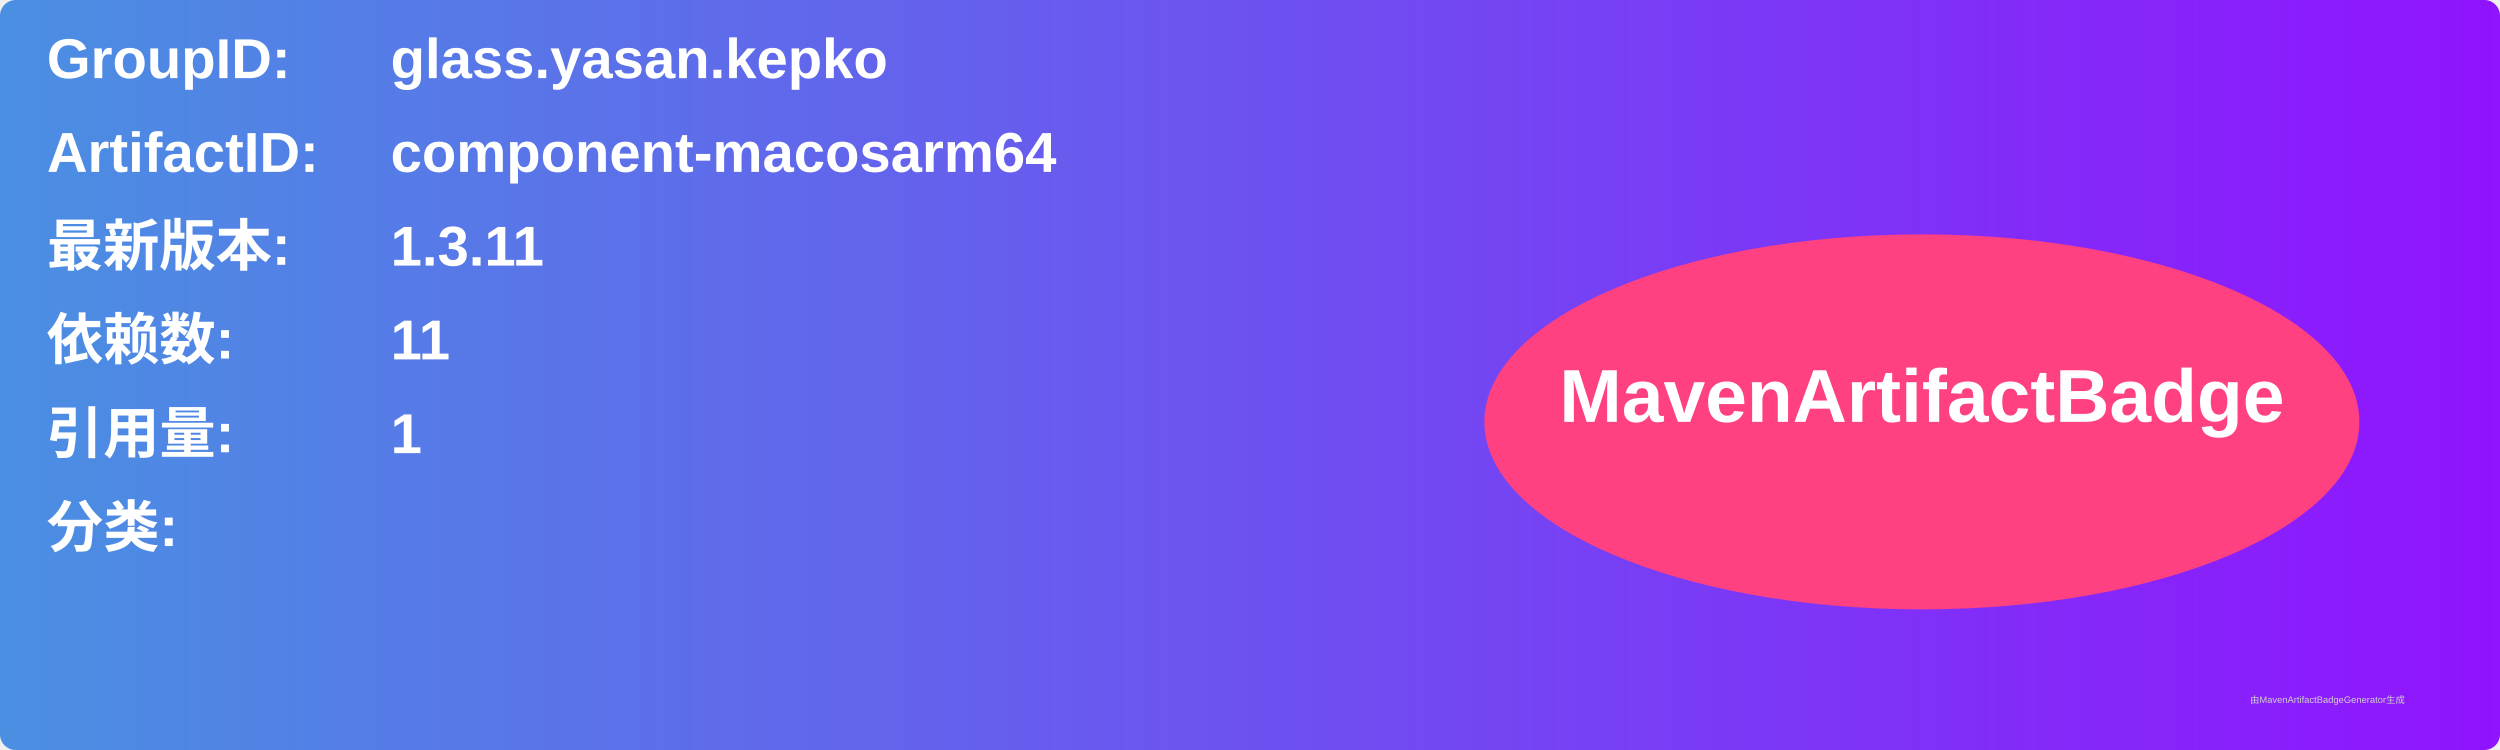
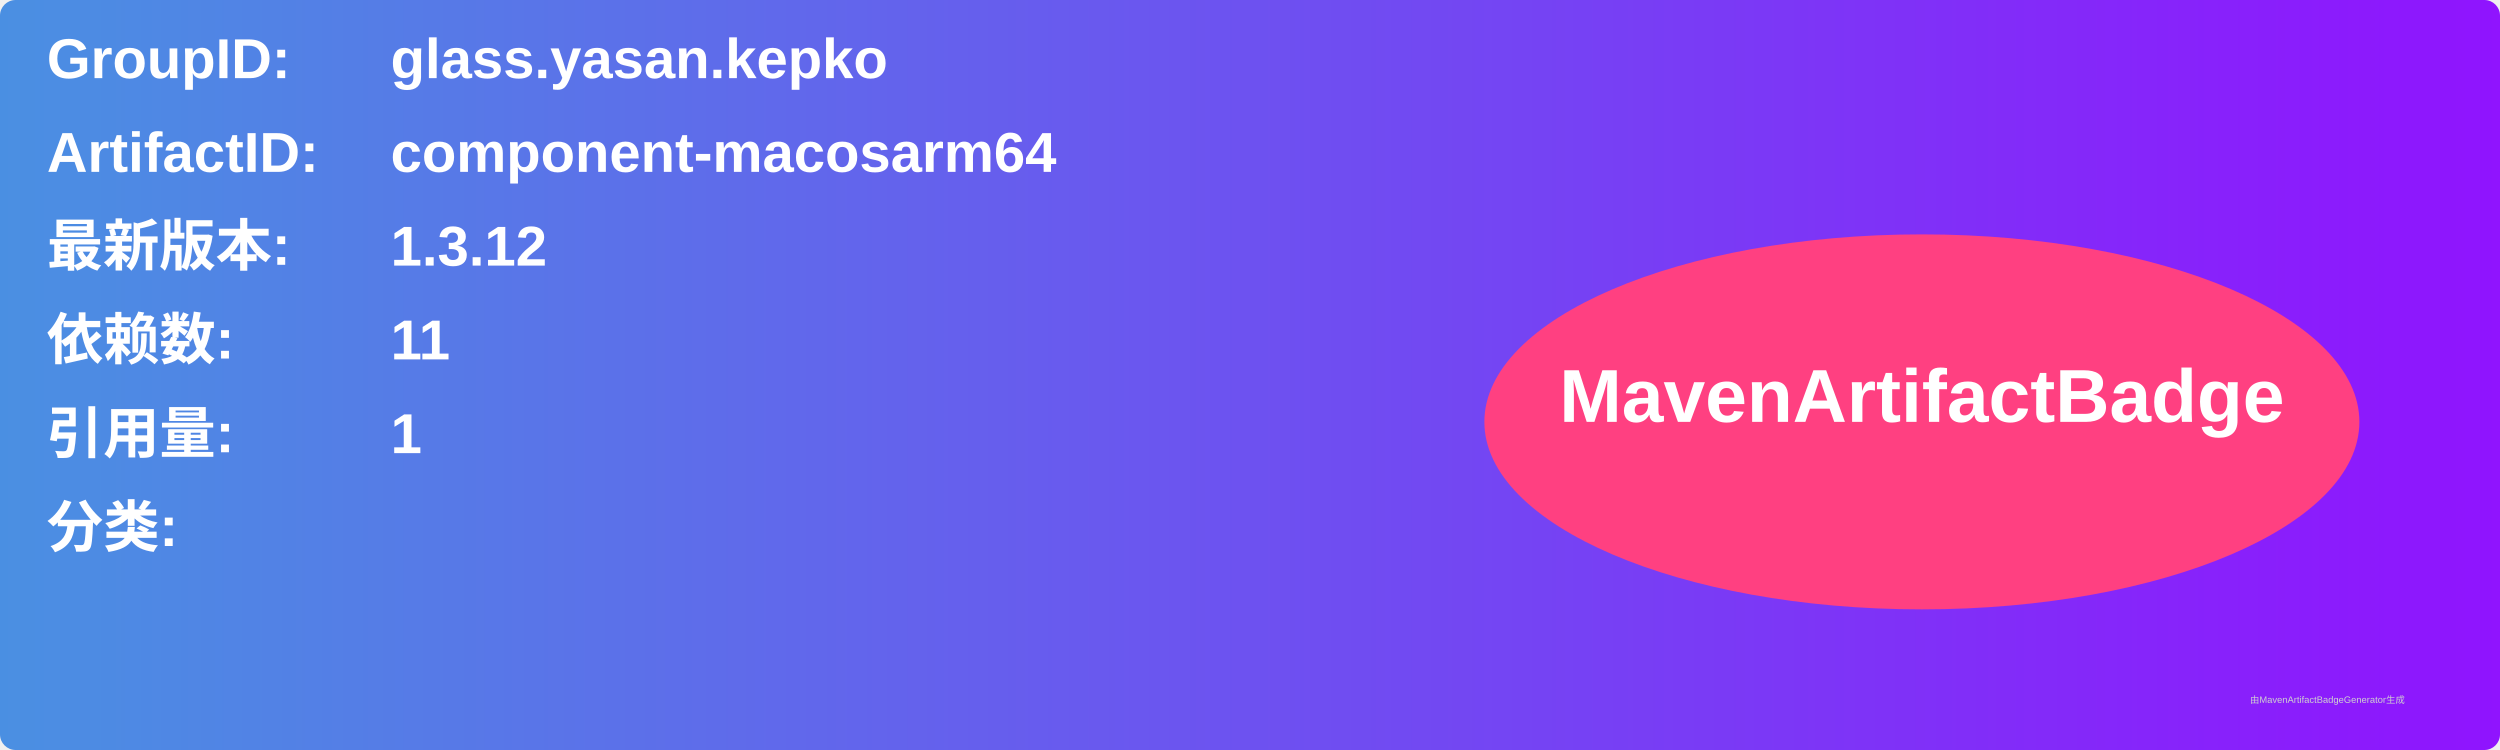
<svg xmlns="http://www.w3.org/2000/svg" width="800" height="240" viewBox="0 0 800 240">
  <linearGradient id="grad" x1="0%" y1="0%" x2="100%" y2="0%">
    <stop offset="0%" stop-color="#4a90e2" />
    <stop offset="100%" stop-color="#9013fe" />
  </linearGradient>
  <rect width="100%" height="100%" rx="5" ry="5" fill="url(#grad)" />
  <g transform="translate(15, 15)">
    <text x="0" y="10" font-family="Arial" font-size="18" fill="white" font-weight="bold" width="260">GroupID:</text>
    <text x="110" y="10" font-family="Arial" font-size="18" fill="white" font-weight="bold" width="460">glass.yasan.kepko</text>
    <text x="0" y="40" font-family="Arial" font-size="18" fill="white" font-weight="bold" width="260">ArtifactID:</text>
    <text x="110" y="40" font-family="Arial" font-size="18" fill="white" font-weight="bold" width="460">component-macosarm64</text>
    <text x="0" y="70" font-family="Arial" font-size="18" fill="white" font-weight="bold">最新版本:</text>
    <text x="110" y="70" font-family="Arial" font-size="18" fill="white" font-weight="bold">
-       <tspan font-weight="bold">1.3.11</tspan>
+       <tspan font-weight="bold">1.3.12</tspan>
    </text>
    <text x="0" y="100" font-family="Arial" font-size="18" fill="white" font-weight="bold">依赖数: </text>
    <text x="110" y="100" font-family="Arial" font-size="18" fill="white">
      <tspan font-weight="bold">11</tspan>
    </text>
    <text x="0" y="130" font-family="Arial" font-size="18" fill="white" font-weight="bold">引用量: </text>
    <text x="110" y="130" font-family="Arial" font-size="18" fill="white">
      <tspan font-weight="bold">1</tspan>
    </text>
    <text x="0" y="160" font-family="Arial" font-size="18" fill="white" font-weight="bold">分类:</text>
    <text x="10" y="190" font-family="Arial" font-size="10" fill="white">
      <tspan font-weight="bold" />
    </text>
    <ellipse cx="600" cy="120" rx="140" ry="60" fill="#ff4081" />
    <text x="600" y="120" text-anchor="middle" font-family="Arial" font-size="24" fill="white" font-weight="bold">MavenArtifactBadge</text>
  </g>
  <text x="720" y="225" font-family="Arial" font-size="3" fill="#d0d0d0">由MavenArtifactBadgeGenerator生成</text>
</svg>
